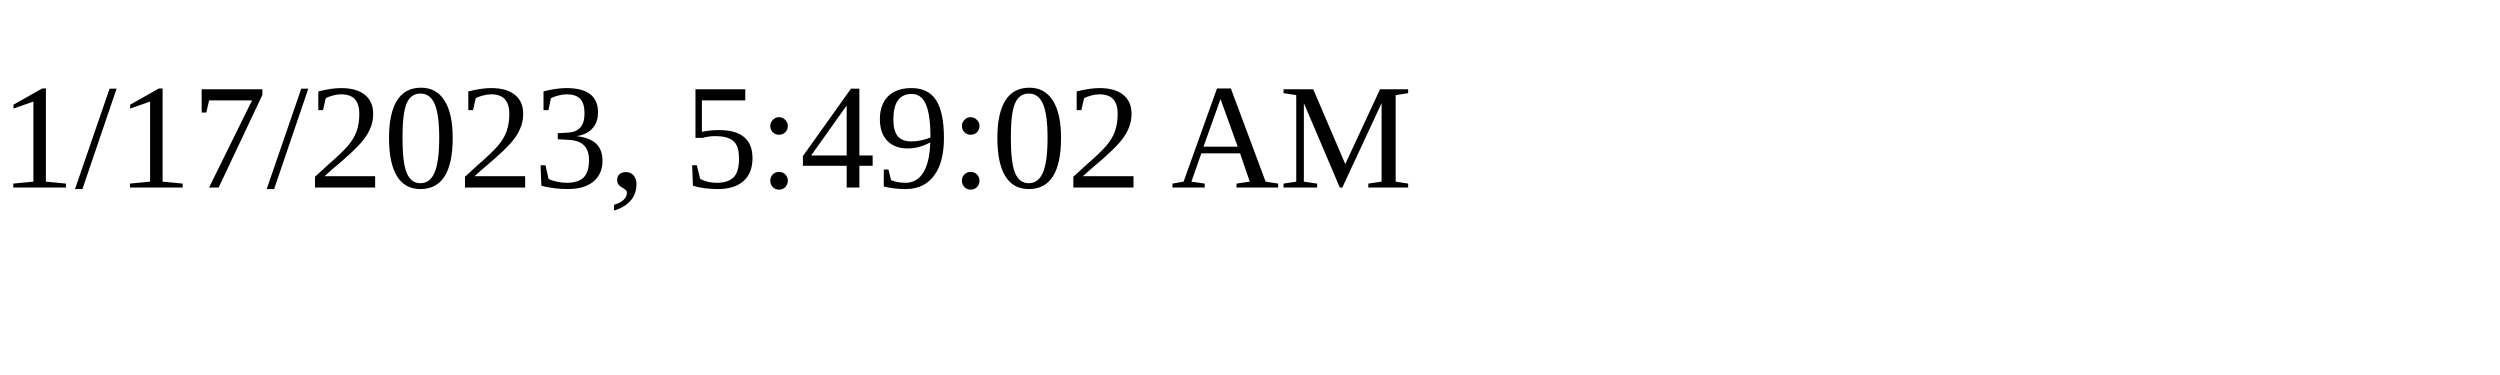
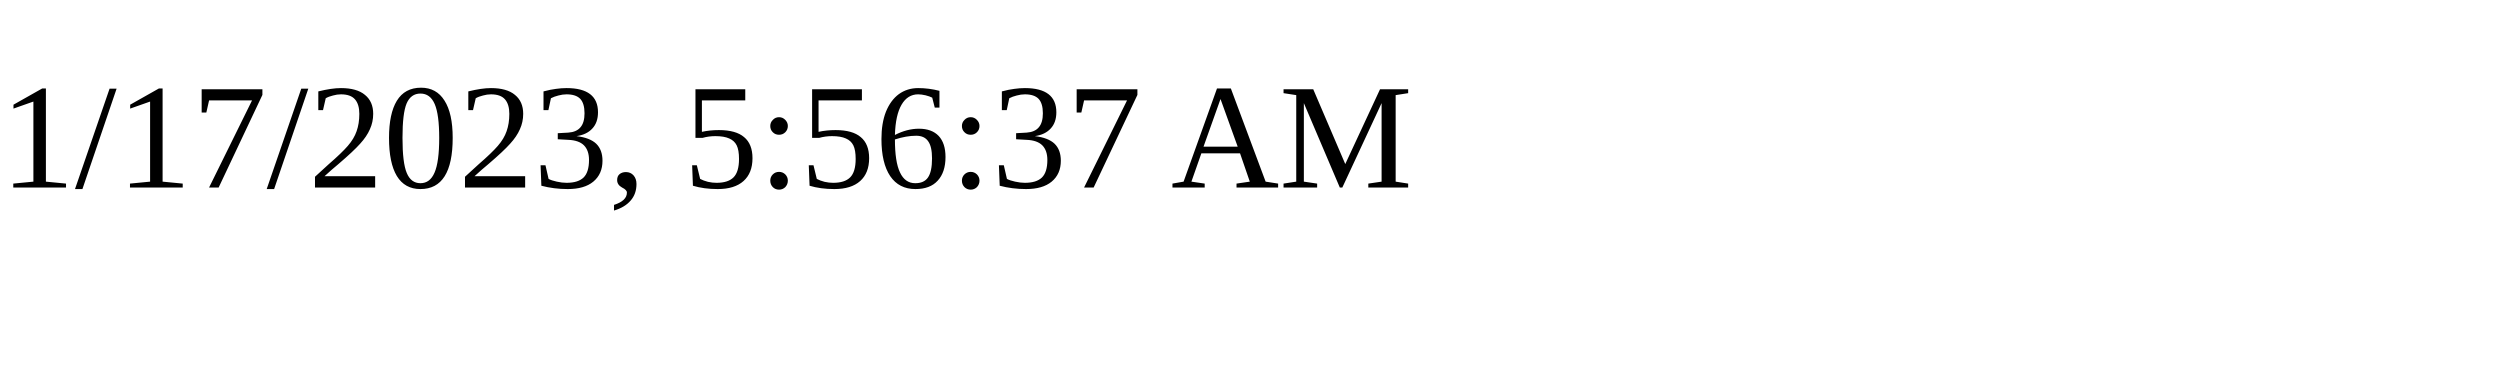
<svg xmlns="http://www.w3.org/2000/svg" height="30" width="200">
-   <text x="0" y="15">1/17/2023, 5:49:02 AM</text>
+   <text x="0" y="15">1/17/2023, 5:56:37 AM</text>
</svg>
